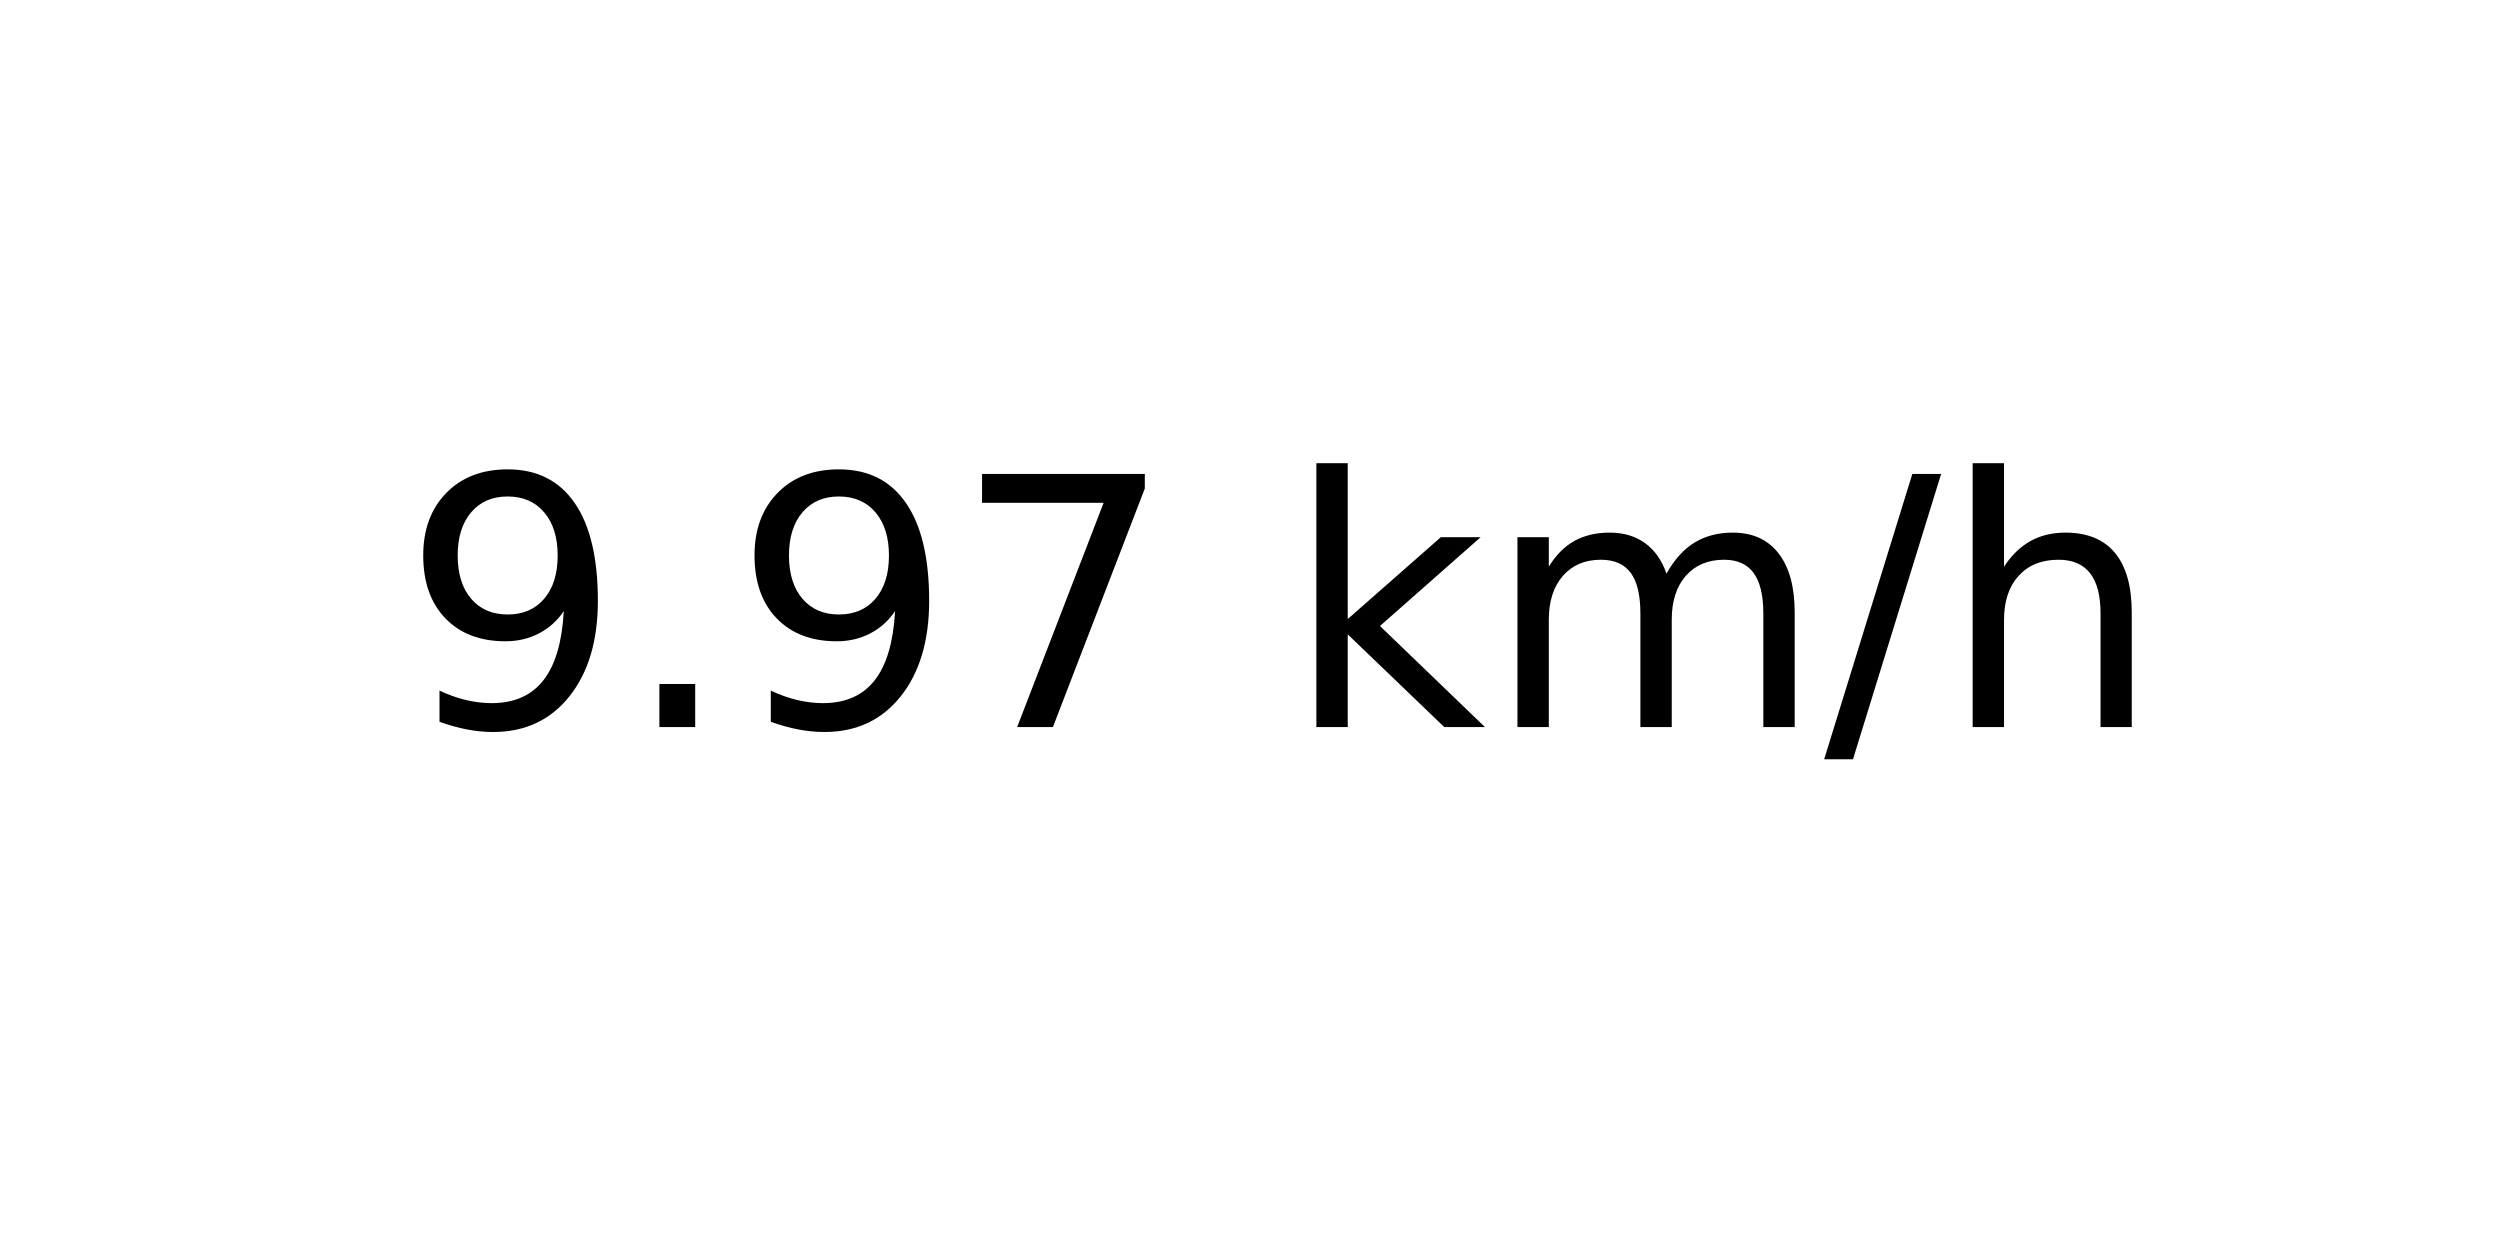
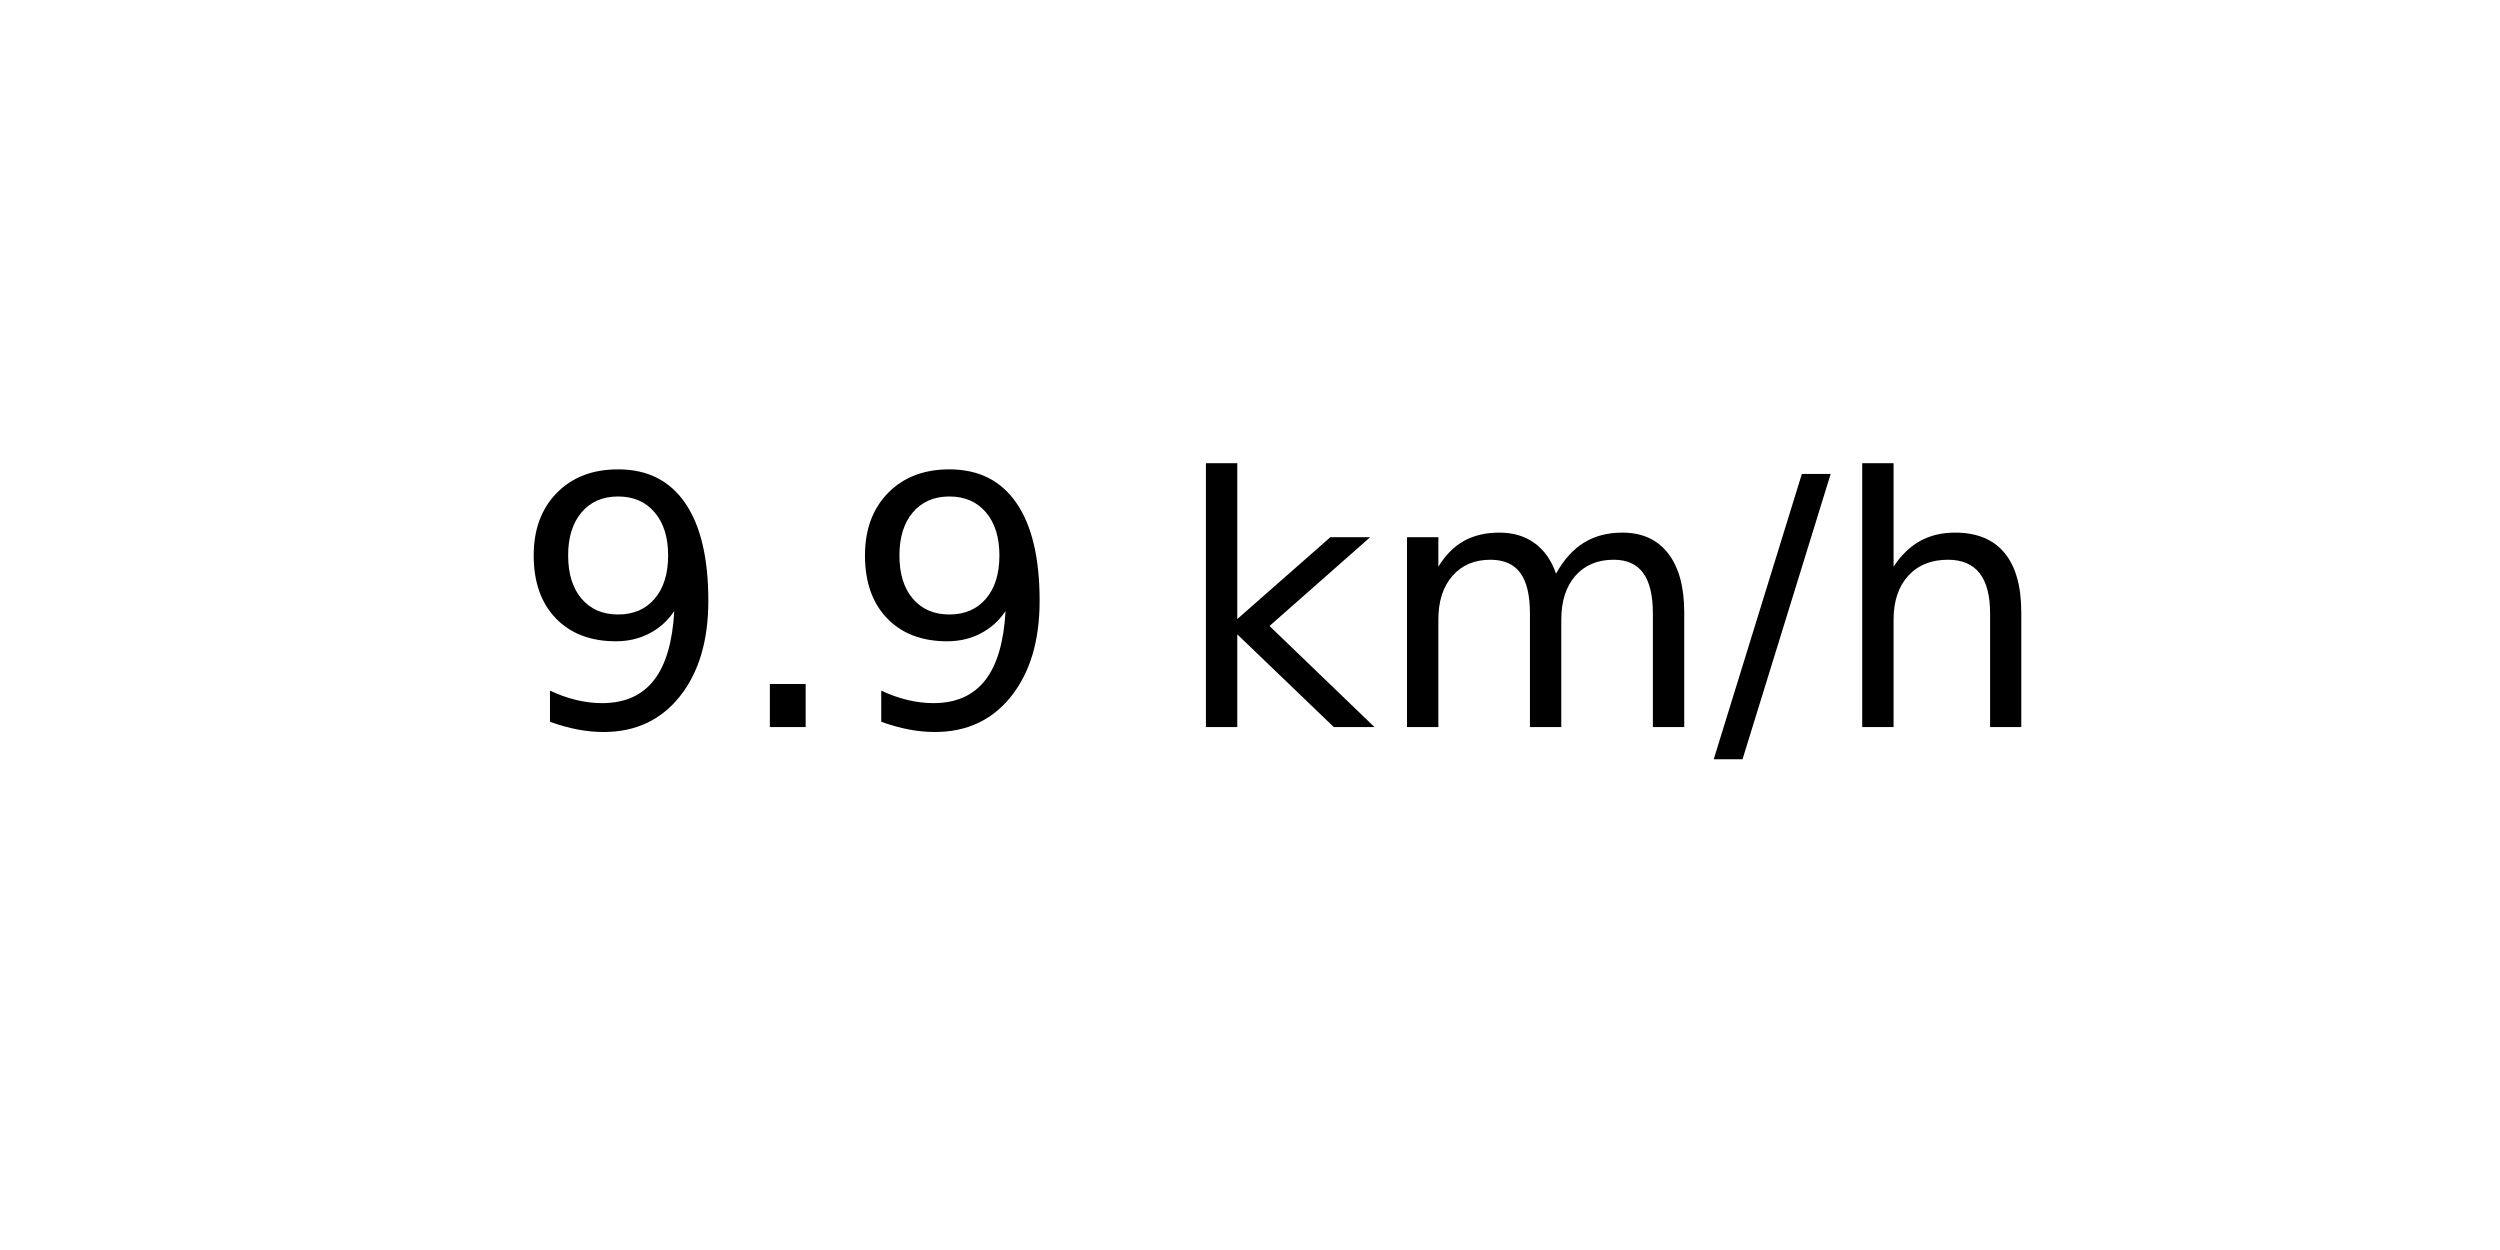
<svg xmlns="http://www.w3.org/2000/svg" xmlns:xlink="http://www.w3.org/1999/xlink" width="72pt" height="36pt" viewBox="0 0 72 36" version="1.1">
  <defs>
    <style type="text/css">*{stroke-linejoin: round; stroke-linecap: butt}</style>
  </defs>
  <g id="figure_1">
    <g id="axes_1">
      <g id="text_1">
-         <g transform="translate(11.55937 20.93937) scale(0.1 -0.1)">
+         <g transform="translate(14.74062 20.93937) scale(0.1 -0.1)">
          <defs>
            <path id="DejaVuSans-39" d="M 703 97  L 703 672  Q 941 559 1184 500  Q 1428 441 1663 441  Q 2288 441 2617 861  Q 2947 1281 2994 2138  Q 2813 1869 2534 1725  Q 2256 1581 1919 1581  Q 1219 1581 811 2004  Q 403 2428 403 3163  Q 403 3881 828 4315  Q 1253 4750 1959 4750  Q 2769 4750 3195 4129  Q 3622 3509 3622 2328  Q 3622 1225 3098 567  Q 2575 -91 1691 -91  Q 1453 -91 1209 -44  Q 966 3 703 97  z M 1959 2075  Q 2384 2075 2632 2365  Q 2881 2656 2881 3163  Q 2881 3666 2632 3958  Q 2384 4250 1959 4250  Q 1534 4250 1286 3958  Q 1038 3666 1038 3163  Q 1038 2656 1286 2365  Q 1534 2075 1959 2075  z " transform="scale(0.015625)" />
            <path id="DejaVuSans-2e" d="M 684 794  L 1344 794  L 1344 0  L 684 0  L 684 794  z " transform="scale(0.015625)" />
-             <path id="DejaVuSans-37" d="M 525 4666  L 3525 4666  L 3525 4397  L 1831 0  L 1172 0  L 2766 4134  L 525 4134  L 525 4666  z " transform="scale(0.015625)" />
            <path id="DejaVuSans-20" transform="scale(0.015625)" />
            <path id="DejaVuSans-6b" d="M 581 4863  L 1159 4863  L 1159 1991  L 2875 3500  L 3609 3500  L 1753 1863  L 3688 0  L 2938 0  L 1159 1709  L 1159 0  L 581 0  L 581 4863  z " transform="scale(0.015625)" />
            <path id="DejaVuSans-6d" d="M 3328 2828  Q 3544 3216 3844 3400  Q 4144 3584 4550 3584  Q 5097 3584 5394 3201  Q 5691 2819 5691 2113  L 5691 0  L 5113 0  L 5113 2094  Q 5113 2597 4934 2840  Q 4756 3084 4391 3084  Q 3944 3084 3684 2787  Q 3425 2491 3425 1978  L 3425 0  L 2847 0  L 2847 2094  Q 2847 2600 2669 2842  Q 2491 3084 2119 3084  Q 1678 3084 1418 2786  Q 1159 2488 1159 1978  L 1159 0  L 581 0  L 581 3500  L 1159 3500  L 1159 2956  Q 1356 3278 1631 3431  Q 1906 3584 2284 3584  Q 2666 3584 2933 3390  Q 3200 3197 3328 2828  z " transform="scale(0.015625)" />
            <path id="DejaVuSans-2f" d="M 1625 4666  L 2156 4666  L 531 -594  L 0 -594  L 1625 4666  z " transform="scale(0.015625)" />
            <path id="DejaVuSans-68" d="M 3513 2113  L 3513 0  L 2938 0  L 2938 2094  Q 2938 2591 2744 2837  Q 2550 3084 2163 3084  Q 1697 3084 1428 2787  Q 1159 2491 1159 1978  L 1159 0  L 581 0  L 581 4863  L 1159 4863  L 1159 2956  Q 1366 3272 1645 3428  Q 1925 3584 2291 3584  Q 2894 3584 3203 3211  Q 3513 2838 3513 2113  z " transform="scale(0.015625)" />
          </defs>
          <use xlink:href="#DejaVuSans-39" />
          <use xlink:href="#DejaVuSans-2e" x="63.623" />
          <use xlink:href="#DejaVuSans-39" x="95.41" />
-           <use xlink:href="#DejaVuSans-37" x="159.033" />
-           <use xlink:href="#DejaVuSans-20" x="222.656" />
-           <use xlink:href="#DejaVuSans-6b" x="254.443" />
-           <use xlink:href="#DejaVuSans-6d" x="312.354" />
-           <use xlink:href="#DejaVuSans-2f" x="409.766" />
-           <use xlink:href="#DejaVuSans-68" x="443.457" />
+           <use xlink:href="#DejaVuSans-20" x="159.033" />
+           <use xlink:href="#DejaVuSans-6b" x="190.82" />
+           <use xlink:href="#DejaVuSans-6d" x="248.73" />
+           <use xlink:href="#DejaVuSans-2f" x="346.143" />
+           <use xlink:href="#DejaVuSans-68" x="379.834" />
        </g>
      </g>
    </g>
  </g>
</svg>
